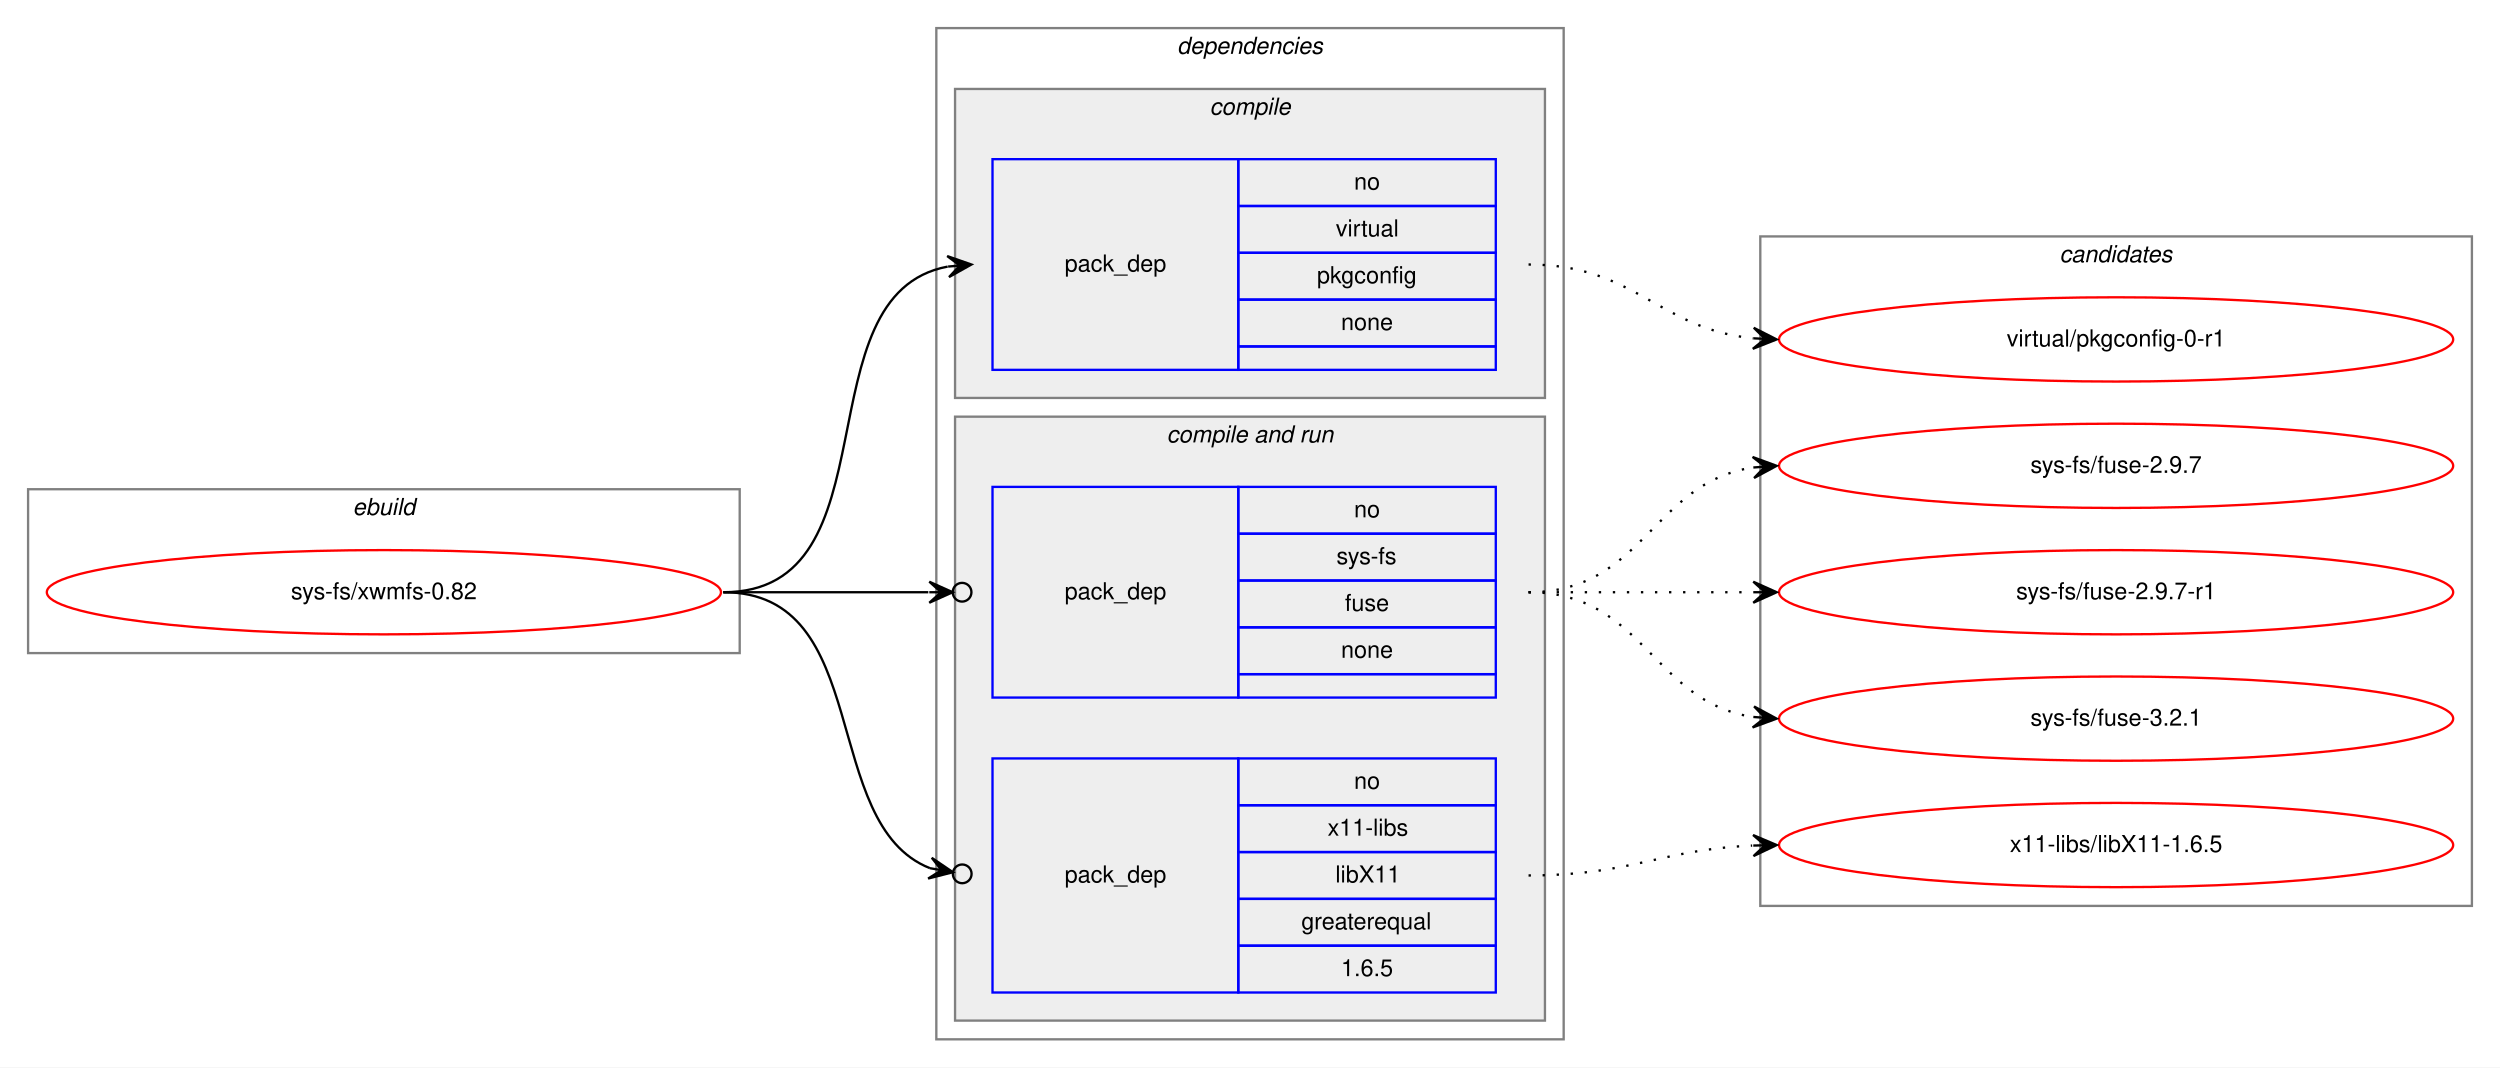
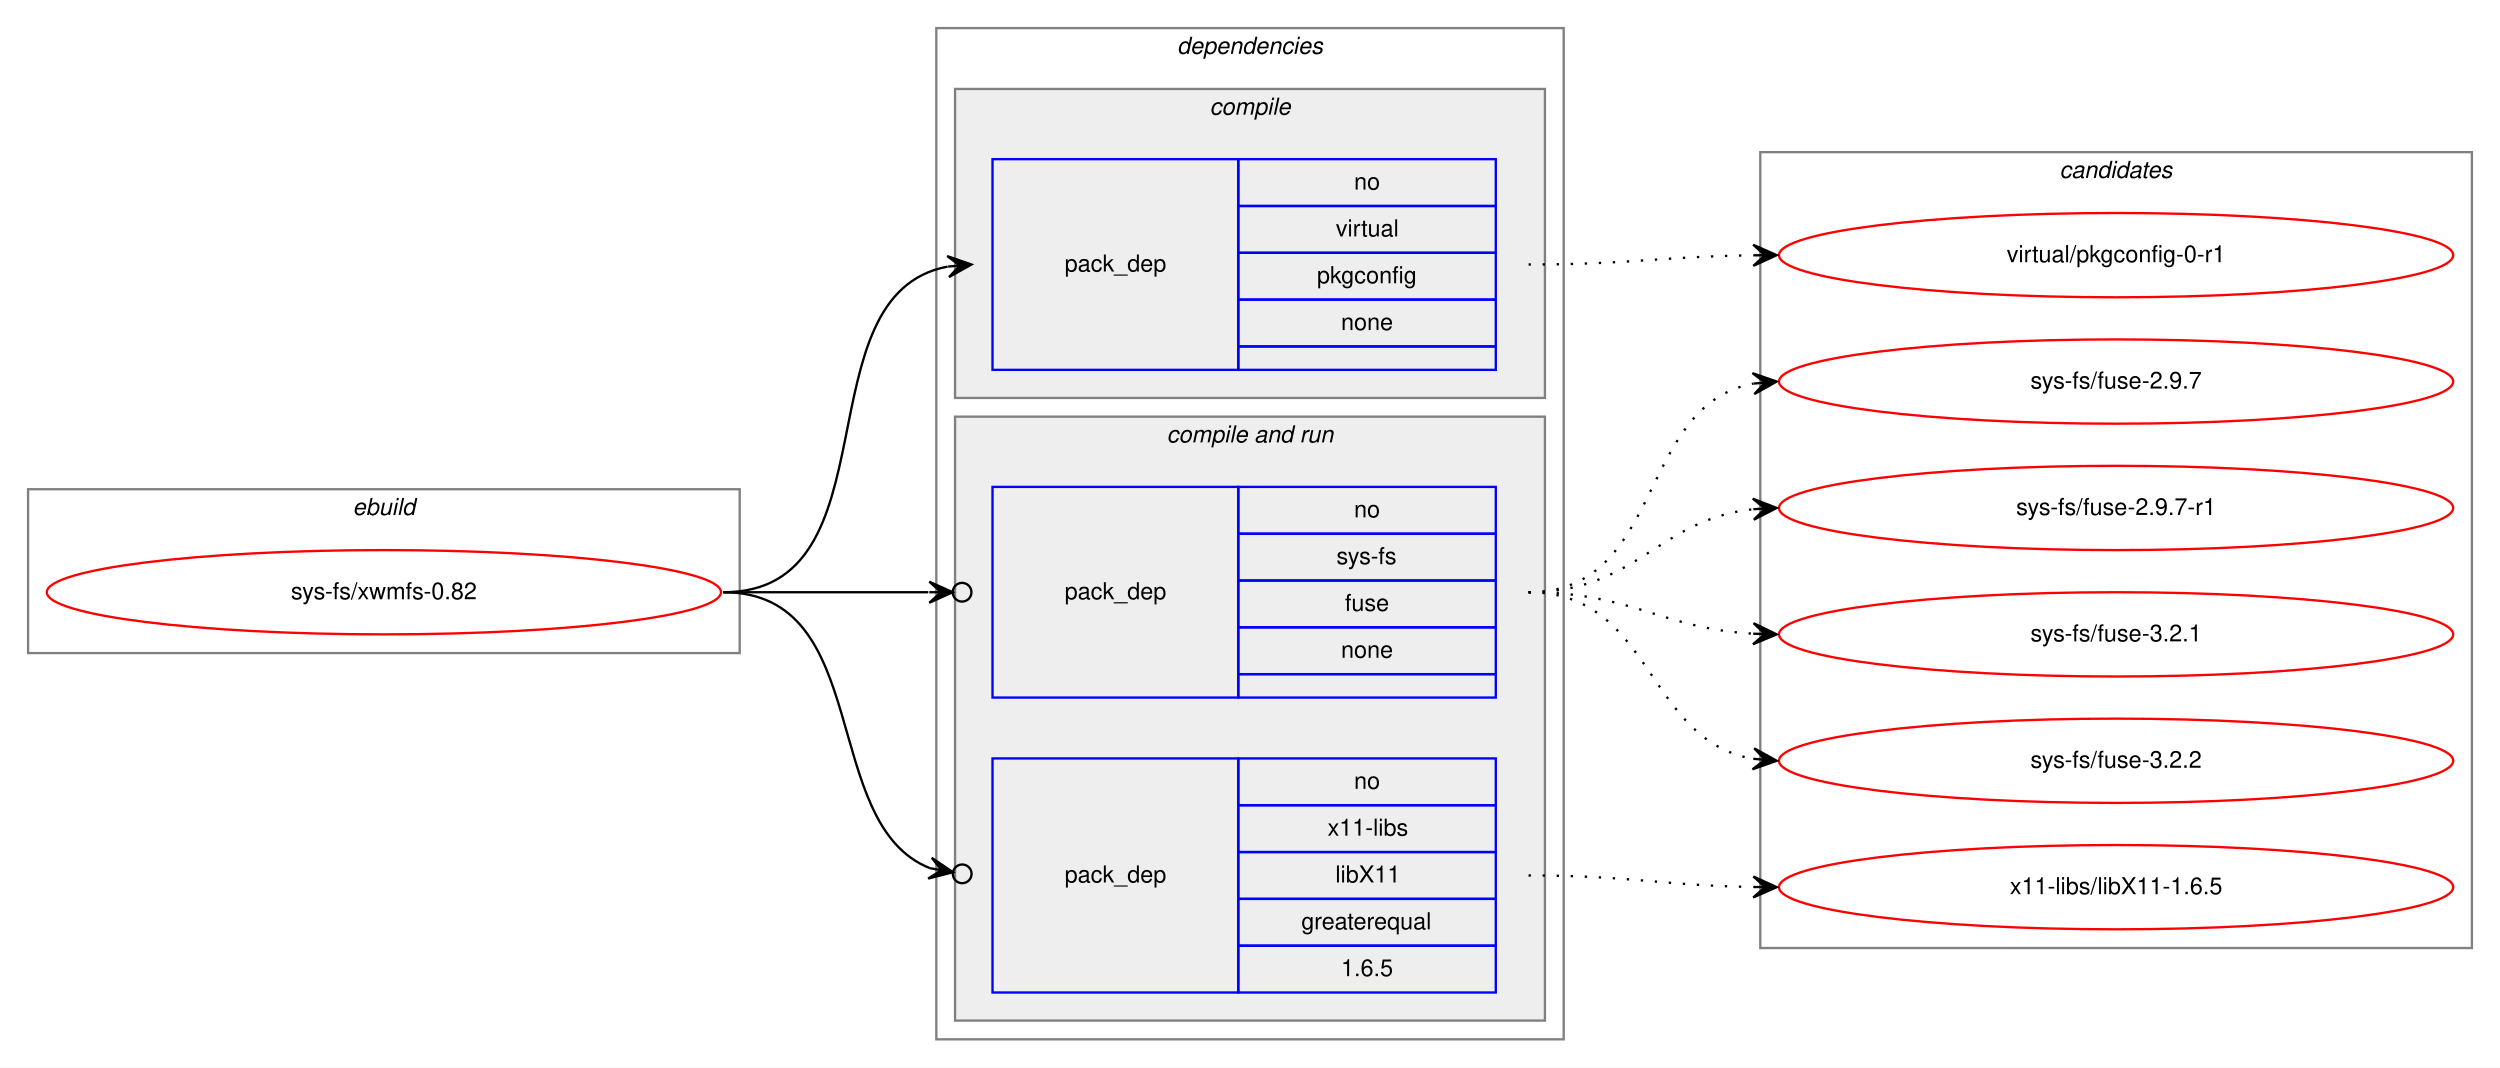
<svg xmlns="http://www.w3.org/2000/svg" xmlns:xlink="http://www.w3.org/1999/xlink" width="1068pt" height="456pt" viewBox="0.00 0.00 1068.00 456.00">
  <g id="graph0" class="graph" transform="scale(1 1) rotate(0) translate(4 452)">
    <polygon fill="white" stroke="transparent" points="-4,4 -4,-452 1064,-452 1064,4 -4,4" />
    <g id="clust1" class="cluster">
      <polygon fill="none" stroke="gray" points="8,-173 8,-243 312,-243 312,-173 8,-173" />
      <text text-anchor="start" x="146.66" y="-232" font-family="Helvetica,sans-Serif" font-style="italic" font-size="10.00">ebuild</text>
    </g>
    <g id="clust2" class="cluster">
      <polygon fill="none" stroke="gray" points="396,-8 396,-440 664,-440 664,-8 396,-8" />
      <text text-anchor="start" x="498.86" y="-429" font-family="Helvetica,sans-Serif" font-style="italic" font-size="10.00">dependencies</text>
    </g>
    <g id="clust3" class="cluster">
      <polygon fill="#eeeeee" stroke="gray" points="404,-282 404,-414 656,-414 656,-282 404,-282" />
      <text text-anchor="start" x="512.77" y="-403" font-family="Helvetica,sans-Serif" font-style="italic" font-size="10.00">compile</text>
    </g>
    <g id="clust5" class="cluster">
      <polygon fill="#eeeeee" stroke="gray" points="404,-16 404,-274 656,-274 656,-16 404,-16" />
      <text text-anchor="start" x="494.42" y="-263" font-family="Helvetica,sans-Serif" font-style="italic" font-size="10.00">compile and run</text>
    </g>
    <g id="clust9" class="cluster">
-       <polygon fill="none" stroke="gray" points="748,-65 748,-351 1052,-351 1052,-65 748,-65" />
-       <text text-anchor="start" x="875.82" y="-340" font-family="Helvetica,sans-Serif" font-style="italic" font-size="10.00">candidates</text>
+       <polygon fill="none" stroke="gray" points="748,-47 748,-387 1052,-387 1052,-47 748,-47" />
+       <text text-anchor="start" x="875.82" y="-376" font-family="Helvetica,sans-Serif" font-style="italic" font-size="10.00">candidates</text>
    </g>
    <g id="node1" class="node">
      <g id="a_node1">
        <a xlink:href="../sys-fs/xwmfs-0.82.svg" xlink:title="sys-fs/xwmfs-0.82">
          <ellipse fill="none" stroke="red" cx="160" cy="-199" rx="144" ry="18" />
          <text text-anchor="middle" x="160" y="-196" font-family="Helvetica,sans-Serif" font-size="10.00">sys-fs/xwmfs-0.82</text>
        </a>
      </g>
    </g>
    <g id="node2" class="node">
      <polygon fill="none" stroke="blue" points="420,-294 420,-384 525,-384 525,-294 420,-294" />
      <text text-anchor="start" x="450.82" y="-336" font-family="Helvetica,sans-Serif" font-size="10.00">pack_dep</text>
      <polygon fill="none" stroke="blue" points="525,-364 525,-384 635,-384 635,-364 525,-364" />
      <text text-anchor="start" x="574.44" y="-371" font-family="Helvetica,sans-Serif" font-size="10.00">no</text>
      <polygon fill="none" stroke="blue" points="525,-344 525,-364 635,-364 635,-344 525,-344" />
      <text text-anchor="start" x="566.66" y="-351" font-family="Helvetica,sans-Serif" font-size="10.00">virtual</text>
      <polygon fill="none" stroke="blue" points="525,-324 525,-344 635,-344 635,-324 525,-324" />
      <text text-anchor="start" x="558.6" y="-331" font-family="Helvetica,sans-Serif" font-size="10.00">pkgconfig</text>
      <polygon fill="none" stroke="blue" points="525,-304 525,-324 635,-324 635,-304 525,-304" />
      <text text-anchor="start" x="568.88" y="-311" font-family="Helvetica,sans-Serif" font-size="10.00">none</text>
      <polygon fill="none" stroke="blue" points="525,-294 525,-304 635,-304 635,-294 525,-294" />
    </g>
    <g id="edge1" class="edge">
      <path fill="none" stroke="black" d="M305,-199C379.39,-199 337.37,-326.18 400.84,-338.11" />
      <polygon fill="black" stroke="black" points="411,-339 400.64,-342.61 406.02,-338.56 401.04,-338.12 401.04,-338.12 401.04,-338.12 406.02,-338.56 401.43,-333.64 411,-339 411,-339" />
    </g>
    <g id="node3" class="node">
      <polygon fill="none" stroke="blue" points="420,-154 420,-244 525,-244 525,-154 420,-154" />
      <text text-anchor="start" x="450.82" y="-196" font-family="Helvetica,sans-Serif" font-size="10.00">pack_dep</text>
      <polygon fill="none" stroke="blue" points="525,-224 525,-244 635,-244 635,-224 525,-224" />
      <text text-anchor="start" x="574.44" y="-231" font-family="Helvetica,sans-Serif" font-size="10.00">no</text>
      <polygon fill="none" stroke="blue" points="525,-204 525,-224 635,-224 635,-204 525,-204" />
      <text text-anchor="start" x="566.95" y="-211" font-family="Helvetica,sans-Serif" font-size="10.00">sys-fs</text>
      <polygon fill="none" stroke="blue" points="525,-184 525,-204 635,-204 635,-184 525,-184" />
      <text text-anchor="start" x="570.55" y="-191" font-family="Helvetica,sans-Serif" font-size="10.00">fuse</text>
      <polygon fill="none" stroke="blue" points="525,-164 525,-184 635,-184 635,-164 525,-164" />
      <text text-anchor="start" x="568.88" y="-171" font-family="Helvetica,sans-Serif" font-size="10.00">none</text>
      <polygon fill="none" stroke="blue" points="525,-154 525,-164 635,-164 635,-154 525,-154" />
    </g>
    <g id="edge2" class="edge">
      <path fill="none" stroke="black" d="M305,-199C345.3,-199 359.75,-199 392.57,-199" />
      <ellipse fill="none" stroke="black" cx="407" cy="-199" rx="4" ry="4" />
      <polygon fill="black" stroke="black" points="403,-199 393,-203.5 398,-199 393,-199 393,-199 393,-199 398,-199 393,-194.5 403,-199 403,-199" />
    </g>
    <g id="node4" class="node">
      <polygon fill="none" stroke="blue" points="420,-28 420,-128 525,-128 525,-28 420,-28" />
      <text text-anchor="start" x="450.82" y="-75" font-family="Helvetica,sans-Serif" font-size="10.00">pack_dep</text>
      <polygon fill="none" stroke="blue" points="525,-108 525,-128 635,-128 635,-108 525,-108" />
      <text text-anchor="start" x="574.44" y="-115" font-family="Helvetica,sans-Serif" font-size="10.00">no</text>
      <polygon fill="none" stroke="blue" points="525,-88 525,-108 635,-108 635,-88 525,-88" />
      <text text-anchor="start" x="563.14" y="-95" font-family="Helvetica,sans-Serif" font-size="10.00">x11-libs</text>
      <polygon fill="none" stroke="blue" points="525,-68 525,-88 635,-88 635,-68 525,-68" />
      <text text-anchor="start" x="566.47" y="-75" font-family="Helvetica,sans-Serif" font-size="10.00">libX11</text>
      <polygon fill="none" stroke="blue" points="525,-48 525,-68 635,-68 635,-48 525,-48" />
      <text text-anchor="start" x="551.92" y="-55" font-family="Helvetica,sans-Serif" font-size="10.00">greaterequal</text>
      <polygon fill="none" stroke="blue" points="525,-28 525,-48 635,-48 635,-28 525,-28" />
      <text text-anchor="start" x="568.88" y="-35" font-family="Helvetica,sans-Serif" font-size="10.00">1.6.5</text>
    </g>
    <g id="edge3" class="edge">
      <path fill="none" stroke="black" d="M305,-199C369.65,-199 345.59,-100.05 393.26,-81.11" />
      <ellipse fill="none" stroke="black" cx="407.06" cy="-78.69" rx="4" ry="4" />
      <polygon fill="black" stroke="black" points="403.12,-79.38 394.05,-85.54 398.2,-80.25 393.27,-81.11 393.27,-81.11 393.27,-81.11 398.2,-80.25 392.49,-76.68 403.12,-79.38 403.12,-79.38" />
    </g>
    <g id="node5" class="node">
      <g id="a_node5">
        <a xlink:href="../virtual/pkgconfig-0-r1.svg" xlink:title="virtual/pkgconfig-0-r1">
-           <ellipse fill="none" stroke="red" cx="900" cy="-307" rx="144" ry="18" />
-           <text text-anchor="middle" x="900" y="-304" font-family="Helvetica,sans-Serif" font-size="10.00">virtual/pkgconfig-0-r1</text>
+           <ellipse fill="none" stroke="red" cx="900" cy="-343" rx="144" ry="18" />
+           <text text-anchor="middle" x="900" y="-340" font-family="Helvetica,sans-Serif" font-size="10.00">virtual/pkgconfig-0-r1</text>
        </a>
      </g>
    </g>
    <g id="edge4" class="edge">
-       <path fill="none" stroke="black" stroke-dasharray="1,5" d="M649,-339C694.65,-339 704.48,-311.46 744.95,-307.48" />
-       <polygon fill="black" stroke="black" points="755,-307 745.22,-311.97 750.01,-307.24 745.01,-307.47 745.01,-307.47 745.01,-307.47 750.01,-307.24 744.8,-302.98 755,-307 755,-307" />
+       <path fill="none" stroke="black" stroke-dasharray="1,5" d="M649,-339C692.46,-339 705.81,-342.4 744.57,-342.93" />
+       <polygon fill="black" stroke="black" points="755,-343 744.97,-347.43 750,-342.97 745,-342.93 745,-342.93 745,-342.93 750,-342.97 745.03,-338.43 755,-343 755,-343" />
    </g>
    <g id="node6" class="node">
      <g id="a_node6">
        <a xlink:href="../sys-fs/fuse-2.9.7.svg" xlink:title="sys-fs/fuse-2.9.7">
-           <ellipse fill="none" stroke="red" cx="900" cy="-253" rx="144" ry="18" />
-           <text text-anchor="middle" x="900" y="-250" font-family="Helvetica,sans-Serif" font-size="10.00">sys-fs/fuse-2.9.7</text>
+           <ellipse fill="none" stroke="red" cx="900" cy="-289" rx="144" ry="18" />
+           <text text-anchor="middle" x="900" y="-286" font-family="Helvetica,sans-Serif" font-size="10.00">sys-fs/fuse-2.9.7</text>
        </a>
      </g>
    </g>
    <g id="edge5" class="edge">
-       <path fill="none" stroke="black" stroke-dasharray="1,5" d="M649,-199C698.26,-199 701.85,-245.87 744.86,-252.28" />
-       <polygon fill="black" stroke="black" points="755,-253 744.71,-256.78 750.01,-252.64 745.03,-252.29 745.03,-252.29 745.03,-252.29 750.01,-252.64 745.35,-247.8 755,-253 755,-253" />
+       <path fill="none" stroke="black" stroke-dasharray="1,5" d="M649,-199C707.18,-199 694.99,-278.76 744.92,-288.11" />
+       <polygon fill="black" stroke="black" points="755,-289 744.64,-292.6 750.02,-288.56 745.04,-288.12 745.04,-288.12 745.04,-288.12 750.02,-288.56 745.44,-283.64 755,-289 755,-289" />
    </g>
    <g id="node7" class="node">
      <g id="a_node7">
        <a xlink:href="../sys-fs/fuse-2.9.7-r1.svg" xlink:title="sys-fs/fuse-2.9.7-r1">
-           <ellipse fill="none" stroke="red" cx="900" cy="-199" rx="144" ry="18" />
-           <text text-anchor="middle" x="900" y="-196" font-family="Helvetica,sans-Serif" font-size="10.00">sys-fs/fuse-2.9.7-r1</text>
+           <ellipse fill="none" stroke="red" cx="900" cy="-235" rx="144" ry="18" />
+           <text text-anchor="middle" x="900" y="-232" font-family="Helvetica,sans-Serif" font-size="10.00">sys-fs/fuse-2.9.7-r1</text>
        </a>
      </g>
    </g>
    <g id="edge6" class="edge">
-       <path fill="none" stroke="black" stroke-dasharray="1,5" d="M649,-199C692.43,-199 705.83,-199 744.57,-199" />
-       <polygon fill="black" stroke="black" points="755,-199 745,-203.5 750,-199 745,-199 745,-199 745,-199 750,-199 745,-194.5 755,-199 755,-199" />
+       <path fill="none" stroke="black" stroke-dasharray="1,5" d="M649,-199C695.16,-199 704.08,-229.98 744.86,-234.46" />
+       <polygon fill="black" stroke="black" points="755,-235 744.78,-238.97 750.01,-234.74 745.01,-234.47 745.01,-234.47 745.01,-234.47 750.01,-234.74 745.25,-229.98 755,-235 755,-235" />
    </g>
    <g id="node8" class="node">
      <g id="a_node8">
        <a xlink:href="../sys-fs/fuse-3.2.1.svg" xlink:title="sys-fs/fuse-3.2.1">
-           <ellipse fill="none" stroke="red" cx="900" cy="-145" rx="144" ry="18" />
-           <text text-anchor="middle" x="900" y="-142" font-family="Helvetica,sans-Serif" font-size="10.00">sys-fs/fuse-3.2.1</text>
+           <ellipse fill="none" stroke="red" cx="900" cy="-181" rx="144" ry="18" />
+           <text text-anchor="middle" x="900" y="-178" font-family="Helvetica,sans-Serif" font-size="10.00">sys-fs/fuse-3.2.1</text>
        </a>
      </g>
    </g>
    <g id="edge7" class="edge">
-       <path fill="none" stroke="black" stroke-dasharray="1,5" d="M649,-199C698.26,-199 701.85,-152.13 744.86,-145.72" />
-       <polygon fill="black" stroke="black" points="755,-145 745.35,-150.2 750.01,-145.36 745.03,-145.71 745.03,-145.71 745.03,-145.71 750.01,-145.36 744.71,-141.22 755,-145 755,-145" />
+       <path fill="none" stroke="black" stroke-dasharray="1,5" d="M649,-199C693.24,-199 705.46,-183.57 744.95,-181.28" />
+       <polygon fill="black" stroke="black" points="755,-181 745.13,-185.78 750,-181.14 745,-181.28 745,-181.28 745,-181.28 750,-181.14 744.88,-176.78 755,-181 755,-181" />
    </g>
    <g id="node9" class="node">
      <g id="a_node9">
-         <a xlink:href="../x11-libs/libX11-1.6.5.svg" xlink:title="x11-libs/libX11-1.6.5">
-           <ellipse fill="none" stroke="red" cx="900" cy="-91" rx="144" ry="18" />
-           <text text-anchor="middle" x="900" y="-88" font-family="Helvetica,sans-Serif" font-size="10.00">x11-libs/libX11-1.6.5</text>
+         <a xlink:href="../sys-fs/fuse-3.2.2.svg" xlink:title="sys-fs/fuse-3.2.2">
+           <ellipse fill="none" stroke="red" cx="900" cy="-127" rx="144" ry="18" />
+           <text text-anchor="middle" x="900" y="-124" font-family="Helvetica,sans-Serif" font-size="10.00">sys-fs/fuse-3.2.2</text>
        </a>
      </g>
    </g>
    <g id="edge8" class="edge">
-       <path fill="none" stroke="black" stroke-dasharray="1,5" d="M649,-78C692.76,-78 705.58,-89.05 744.51,-90.77" />
-       <polygon fill="black" stroke="black" points="755,-91 744.91,-95.28 750,-90.89 745,-90.78 745,-90.78 745,-90.78 750,-90.89 745.1,-86.29 755,-91 755,-91" />
+       <path fill="none" stroke="black" stroke-dasharray="1,5" d="M649,-199C702.28,-199 698.8,-135.98 744.76,-127.86" />
+       <polygon fill="black" stroke="black" points="755,-127 745.41,-132.32 750.02,-127.42 745.03,-127.84 745.03,-127.84 745.03,-127.84 750.02,-127.42 744.66,-123.35 755,-127 755,-127" />
+     </g>
+     <g id="node10" class="node">
+       <g id="a_node10">
+         <a xlink:href="../x11-libs/libX11-1.6.5.svg" xlink:title="x11-libs/libX11-1.6.5">
+           <ellipse fill="none" stroke="red" cx="900" cy="-73" rx="144" ry="18" />
+           <text text-anchor="middle" x="900" y="-70" font-family="Helvetica,sans-Serif" font-size="10.00">x11-libs/libX11-1.6.5</text>
+         </a>
+       </g>
+     </g>
+     <g id="edge9" class="edge">
+       <path fill="none" stroke="black" stroke-dasharray="1,5" d="M649,-78C692.48,-78 705.8,-73.75 744.56,-73.09" />
+       <polygon fill="black" stroke="black" points="755,-73 745.04,-77.58 750,-73.04 745,-73.08 745,-73.08 745,-73.08 750,-73.04 744.96,-68.58 755,-73 755,-73" />
    </g>
  </g>
</svg>
